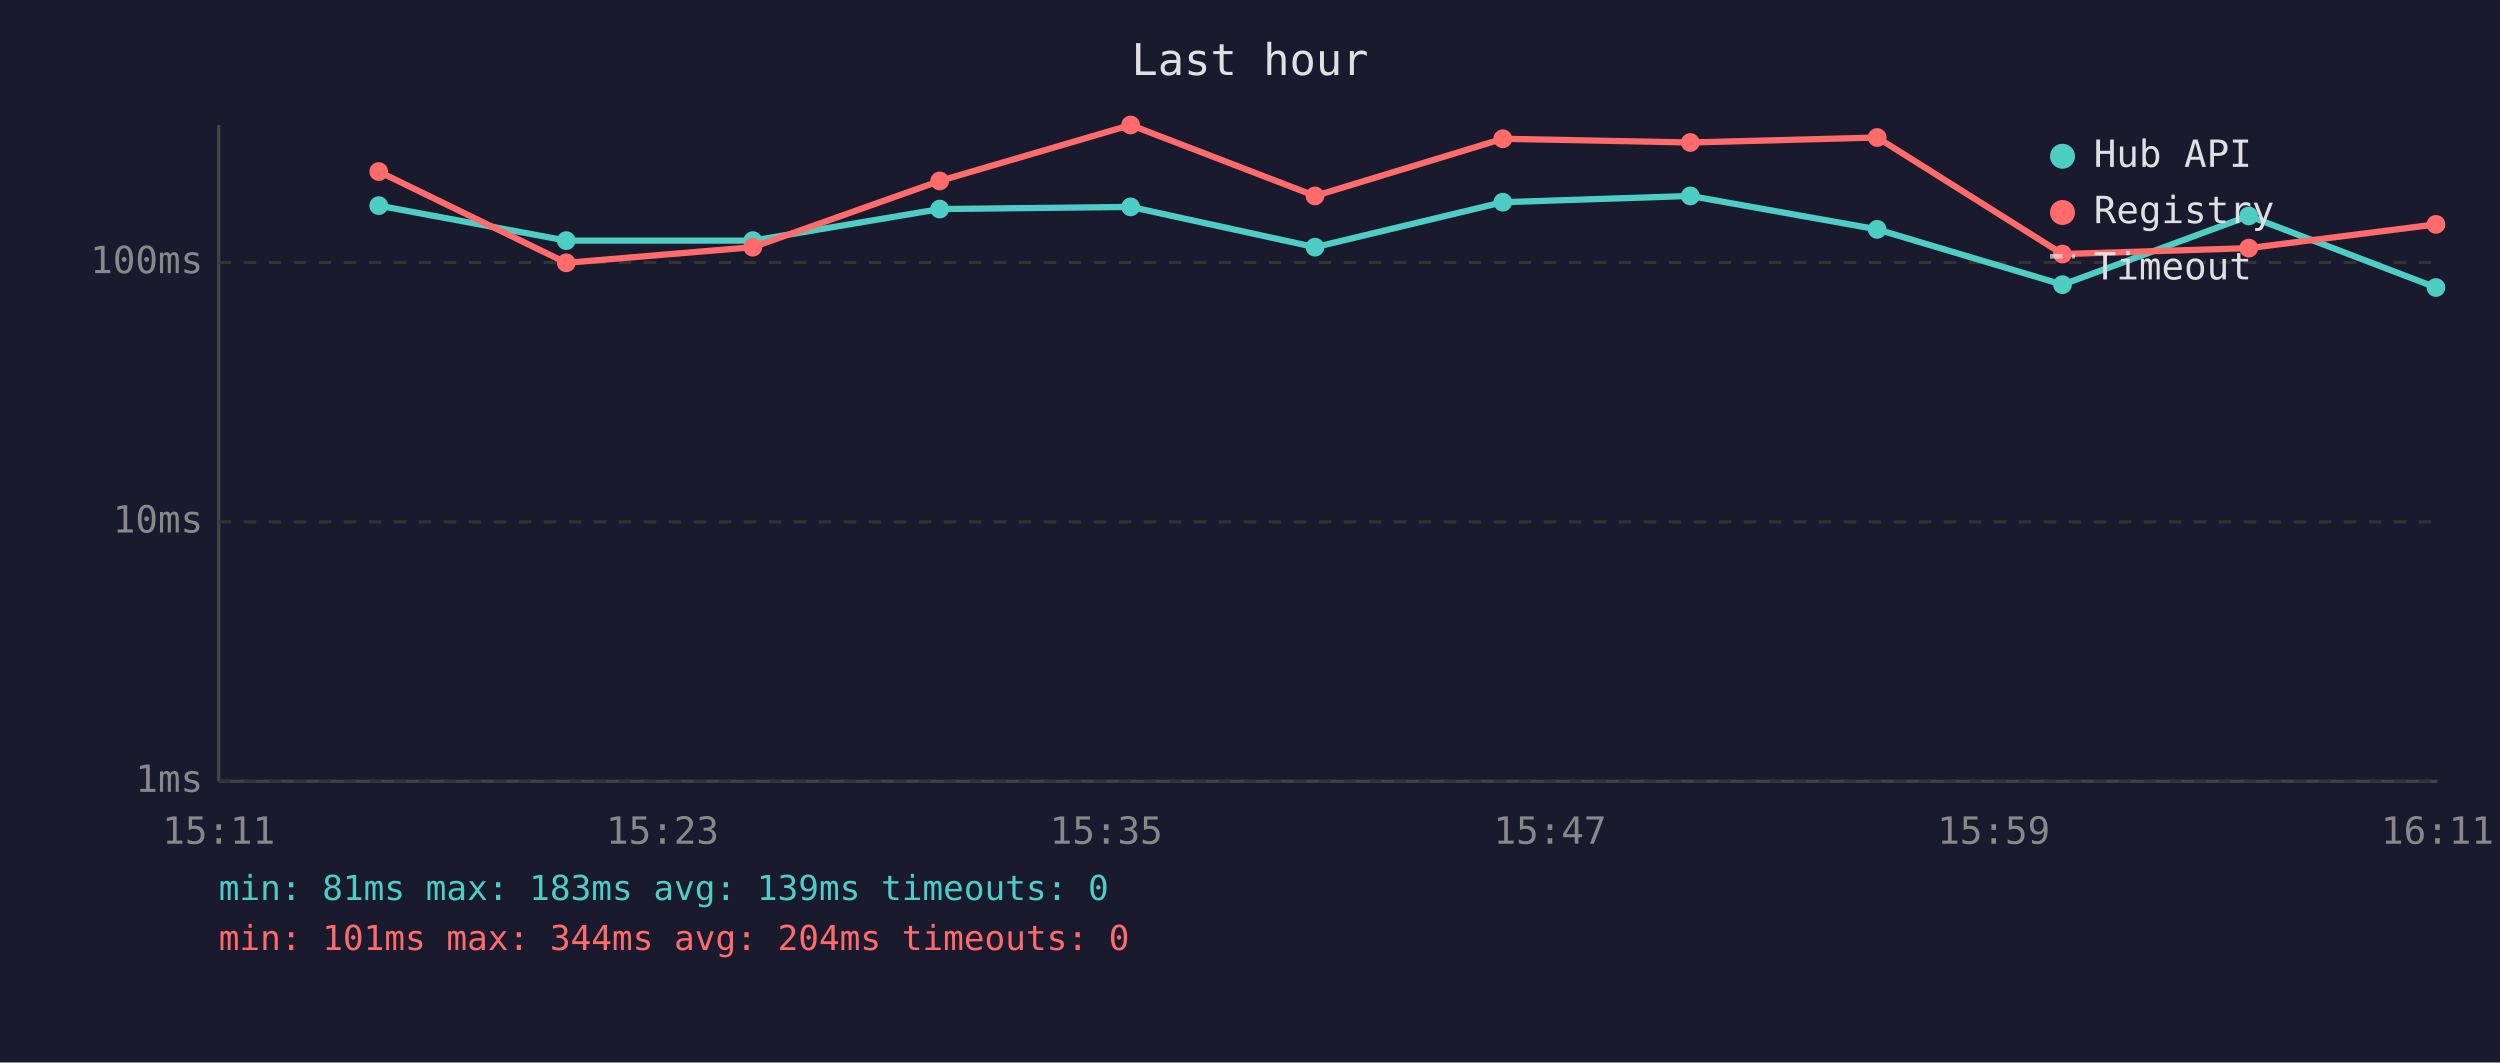
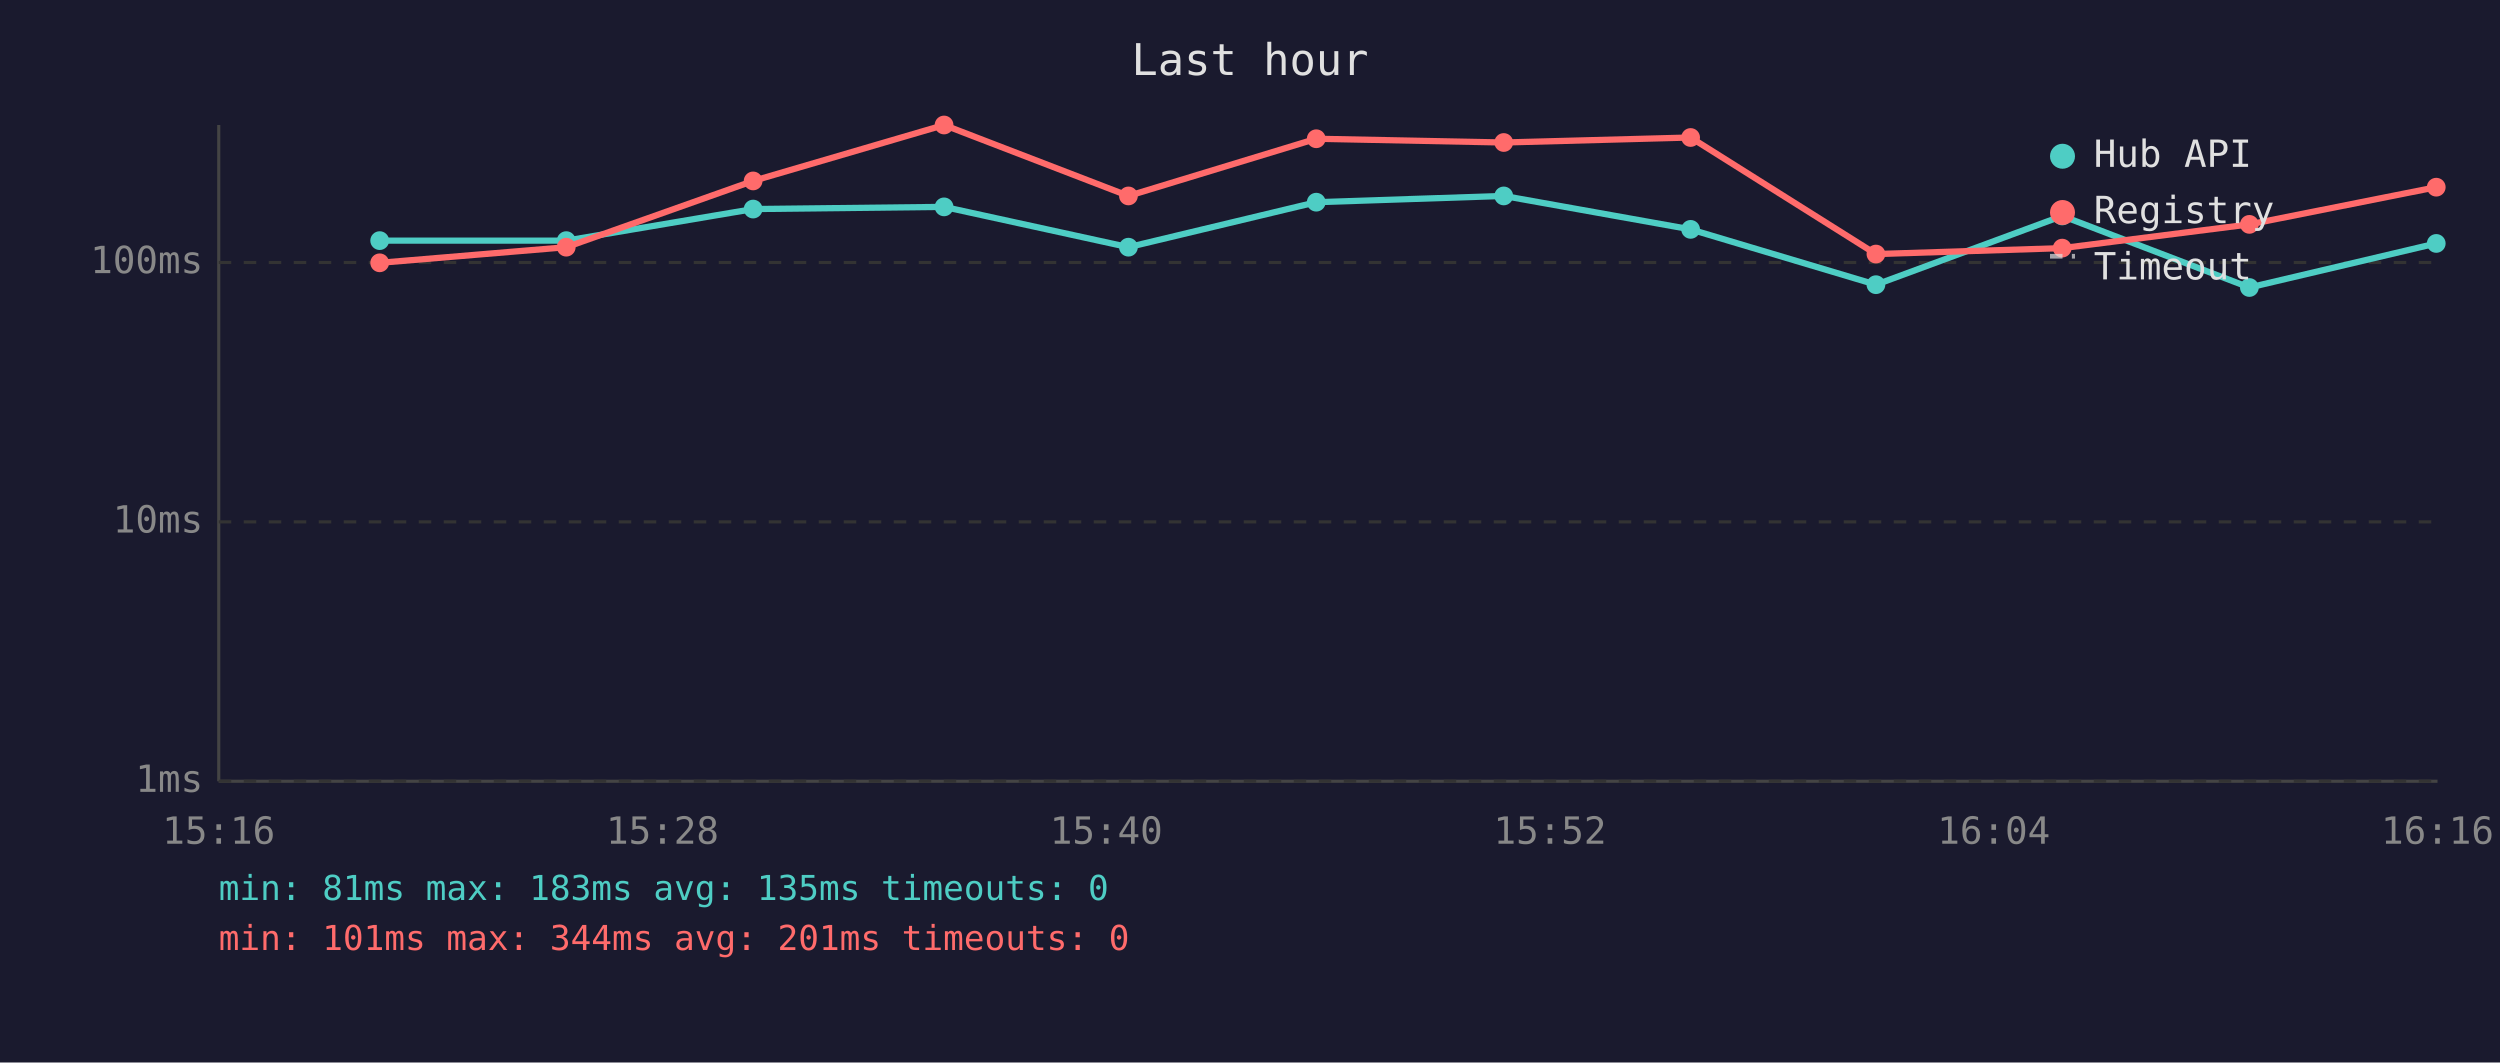
<svg xmlns="http://www.w3.org/2000/svg" viewBox="0 0 800 340" font-family="monospace" font-size="12">
  <rect width="800" height="340" fill="#1a1a2e" />
  <text x="400" y="24" fill="#e0e0e0" font-size="14" text-anchor="middle">Last hour</text>
  <line x1="70" y1="40" x2="70" y2="250" stroke="#444" stroke-width="1" />
  <line x1="70" y1="250" x2="780" y2="250" stroke="#444" stroke-width="1" />
  <line x1="70" y1="250" x2="780" y2="250" stroke="#333" stroke-width="1" stroke-dasharray="4" />
  <text x="65" y="250" fill="#888" text-anchor="end" dominant-baseline="middle">1ms</text>
  <line x1="70" y1="167" x2="780" y2="167" stroke="#333" stroke-width="1" stroke-dasharray="4" />
  <text x="65" y="167" fill="#888" text-anchor="end" dominant-baseline="middle">10ms</text>
  <line x1="70" y1="84" x2="780" y2="84" stroke="#333" stroke-width="1" stroke-dasharray="4" />
  <text x="65" y="84" fill="#888" text-anchor="end" dominant-baseline="middle">100ms</text>
-   <text x="70" y="270" fill="#888" text-anchor="middle">15:11</text>
-   <text x="212" y="270" fill="#888" text-anchor="middle">15:23</text>
-   <text x="354" y="270" fill="#888" text-anchor="middle">15:35</text>
-   <text x="496" y="270" fill="#888" text-anchor="middle">15:47</text>
-   <text x="638" y="270" fill="#888" text-anchor="middle">15:59</text>
-   <text x="780" y="270" fill="#888" text-anchor="middle">16:11</text>
-   <polyline points="121.2,65.8 181.2,77.0 240.9,77.0 300.7,66.9 361.8,66.2 420.8,79.1 480.9,64.7 540.9,62.7 600.7,73.4 660.0,91.1 719.6,69.1 779.5,92.0" fill="none" stroke="#4ecdc4" stroke-width="2" opacity="1" />
-   <circle cx="121.2" cy="65.8" r="3" fill="#4ecdc4" />
+   <text x="70" y="270" fill="#888" text-anchor="middle">15:16</text>
+   <text x="212" y="270" fill="#888" text-anchor="middle">15:28</text>
+   <text x="354" y="270" fill="#888" text-anchor="middle">15:40</text>
+   <text x="496" y="270" fill="#888" text-anchor="middle">15:52</text>
+   <text x="638" y="270" fill="#888" text-anchor="middle">16:04</text>
+   <text x="780" y="270" fill="#888" text-anchor="middle">16:16</text>
+   <polyline points="121.5,77.0 181.2,77.0 241.0,66.9 302.1,66.2 361.1,79.1 421.2,64.7 481.2,62.7 541.0,73.4 600.3,91.1 659.9,69.1 719.8,92.0 779.6,77.9" fill="none" stroke="#4ecdc4" stroke-width="2" opacity="1" />
+   <circle cx="121.5" cy="77.0" r="3" fill="#4ecdc4" />
  <circle cx="181.2" cy="77.0" r="3" fill="#4ecdc4" />
-   <circle cx="240.9" cy="77.0" r="3" fill="#4ecdc4" />
-   <circle cx="300.7" cy="66.9" r="3" fill="#4ecdc4" />
-   <circle cx="361.8" cy="66.2" r="3" fill="#4ecdc4" />
-   <circle cx="420.8" cy="79.1" r="3" fill="#4ecdc4" />
-   <circle cx="480.9" cy="64.7" r="3" fill="#4ecdc4" />
-   <circle cx="540.9" cy="62.7" r="3" fill="#4ecdc4" />
-   <circle cx="600.7" cy="73.4" r="3" fill="#4ecdc4" />
-   <circle cx="660.0" cy="91.1" r="3" fill="#4ecdc4" />
-   <circle cx="719.6" cy="69.1" r="3" fill="#4ecdc4" />
-   <circle cx="779.5" cy="92.0" r="3" fill="#4ecdc4" />
-   <polyline points="121.2,54.9 181.2,84.1 240.9,79.1 300.7,57.9 361.8,40.0 420.8,62.7 480.9,44.4 540.9,45.6 600.7,44.0 660.0,81.3 719.6,79.4 779.5,71.8" fill="none" stroke="#ff6b6b" stroke-width="2" opacity="1" />
-   <circle cx="121.2" cy="54.9" r="3" fill="#ff6b6b" />
-   <circle cx="181.2" cy="84.1" r="3" fill="#ff6b6b" />
-   <circle cx="240.9" cy="79.1" r="3" fill="#ff6b6b" />
-   <circle cx="300.7" cy="57.9" r="3" fill="#ff6b6b" />
-   <circle cx="361.8" cy="40.0" r="3" fill="#ff6b6b" />
-   <circle cx="420.8" cy="62.7" r="3" fill="#ff6b6b" />
-   <circle cx="480.9" cy="44.4" r="3" fill="#ff6b6b" />
-   <circle cx="540.9" cy="45.6" r="3" fill="#ff6b6b" />
-   <circle cx="600.7" cy="44.0" r="3" fill="#ff6b6b" />
-   <circle cx="660.0" cy="81.3" r="3" fill="#ff6b6b" />
-   <circle cx="719.6" cy="79.4" r="3" fill="#ff6b6b" />
-   <circle cx="779.5" cy="71.8" r="3" fill="#ff6b6b" />
+   <circle cx="241.0" cy="66.9" r="3" fill="#4ecdc4" />
+   <circle cx="302.1" cy="66.2" r="3" fill="#4ecdc4" />
+   <circle cx="361.1" cy="79.1" r="3" fill="#4ecdc4" />
+   <circle cx="421.2" cy="64.7" r="3" fill="#4ecdc4" />
+   <circle cx="481.2" cy="62.7" r="3" fill="#4ecdc4" />
+   <circle cx="541.0" cy="73.4" r="3" fill="#4ecdc4" />
+   <circle cx="600.3" cy="91.1" r="3" fill="#4ecdc4" />
+   <circle cx="659.9" cy="69.1" r="3" fill="#4ecdc4" />
+   <circle cx="719.8" cy="92.0" r="3" fill="#4ecdc4" />
+   <circle cx="779.6" cy="77.9" r="3" fill="#4ecdc4" />
+   <polyline points="121.5,84.1 181.2,79.1 241.0,57.9 302.1,40.0 361.1,62.7 421.2,44.4 481.2,45.6 541.0,44.0 600.3,81.3 659.9,79.4 719.8,71.8 779.6,59.9" fill="none" stroke="#ff6b6b" stroke-width="2" opacity="1" />
+   <circle cx="121.5" cy="84.1" r="3" fill="#ff6b6b" />
+   <circle cx="181.2" cy="79.1" r="3" fill="#ff6b6b" />
+   <circle cx="241.0" cy="57.9" r="3" fill="#ff6b6b" />
+   <circle cx="302.1" cy="40.0" r="3" fill="#ff6b6b" />
+   <circle cx="361.1" cy="62.7" r="3" fill="#ff6b6b" />
+   <circle cx="421.2" cy="44.4" r="3" fill="#ff6b6b" />
+   <circle cx="481.2" cy="45.6" r="3" fill="#ff6b6b" />
+   <circle cx="541.0" cy="44.0" r="3" fill="#ff6b6b" />
+   <circle cx="600.3" cy="81.3" r="3" fill="#ff6b6b" />
+   <circle cx="659.9" cy="79.4" r="3" fill="#ff6b6b" />
+   <circle cx="719.8" cy="71.8" r="3" fill="#ff6b6b" />
+   <circle cx="779.6" cy="59.9" r="3" fill="#ff6b6b" />
  <circle cx="660" cy="50" r="4" fill="#4ecdc4" />
  <text x="670" y="50" fill="#e0e0e0" dominant-baseline="middle">Hub API</text>
  <circle cx="660" cy="68" r="4" fill="#ff6b6b" />
  <text x="670" y="68" fill="#e0e0e0" dominant-baseline="middle">Registry</text>
  <line x1="656" y1="82" x2="664" y2="82" stroke="#e0e0e0" stroke-width="1.5" stroke-dasharray="4,3" opacity="0.7" />
  <text x="670" y="86" fill="#e0e0e0" dominant-baseline="middle">Timeout</text>
-   <text x="70" y="288" fill="#4ecdc4" font-size="11">min: 81ms  max: 183ms  avg: 139ms  timeouts: 0</text>
-   <text x="70" y="304" fill="#ff6b6b" font-size="11">min: 101ms  max: 344ms  avg: 204ms  timeouts: 0</text>
+   <text x="70" y="288" fill="#4ecdc4" font-size="11">min: 81ms  max: 183ms  avg: 135ms  timeouts: 0</text>
+   <text x="70" y="304" fill="#ff6b6b" font-size="11">min: 101ms  max: 344ms  avg: 201ms  timeouts: 0</text>
</svg>
